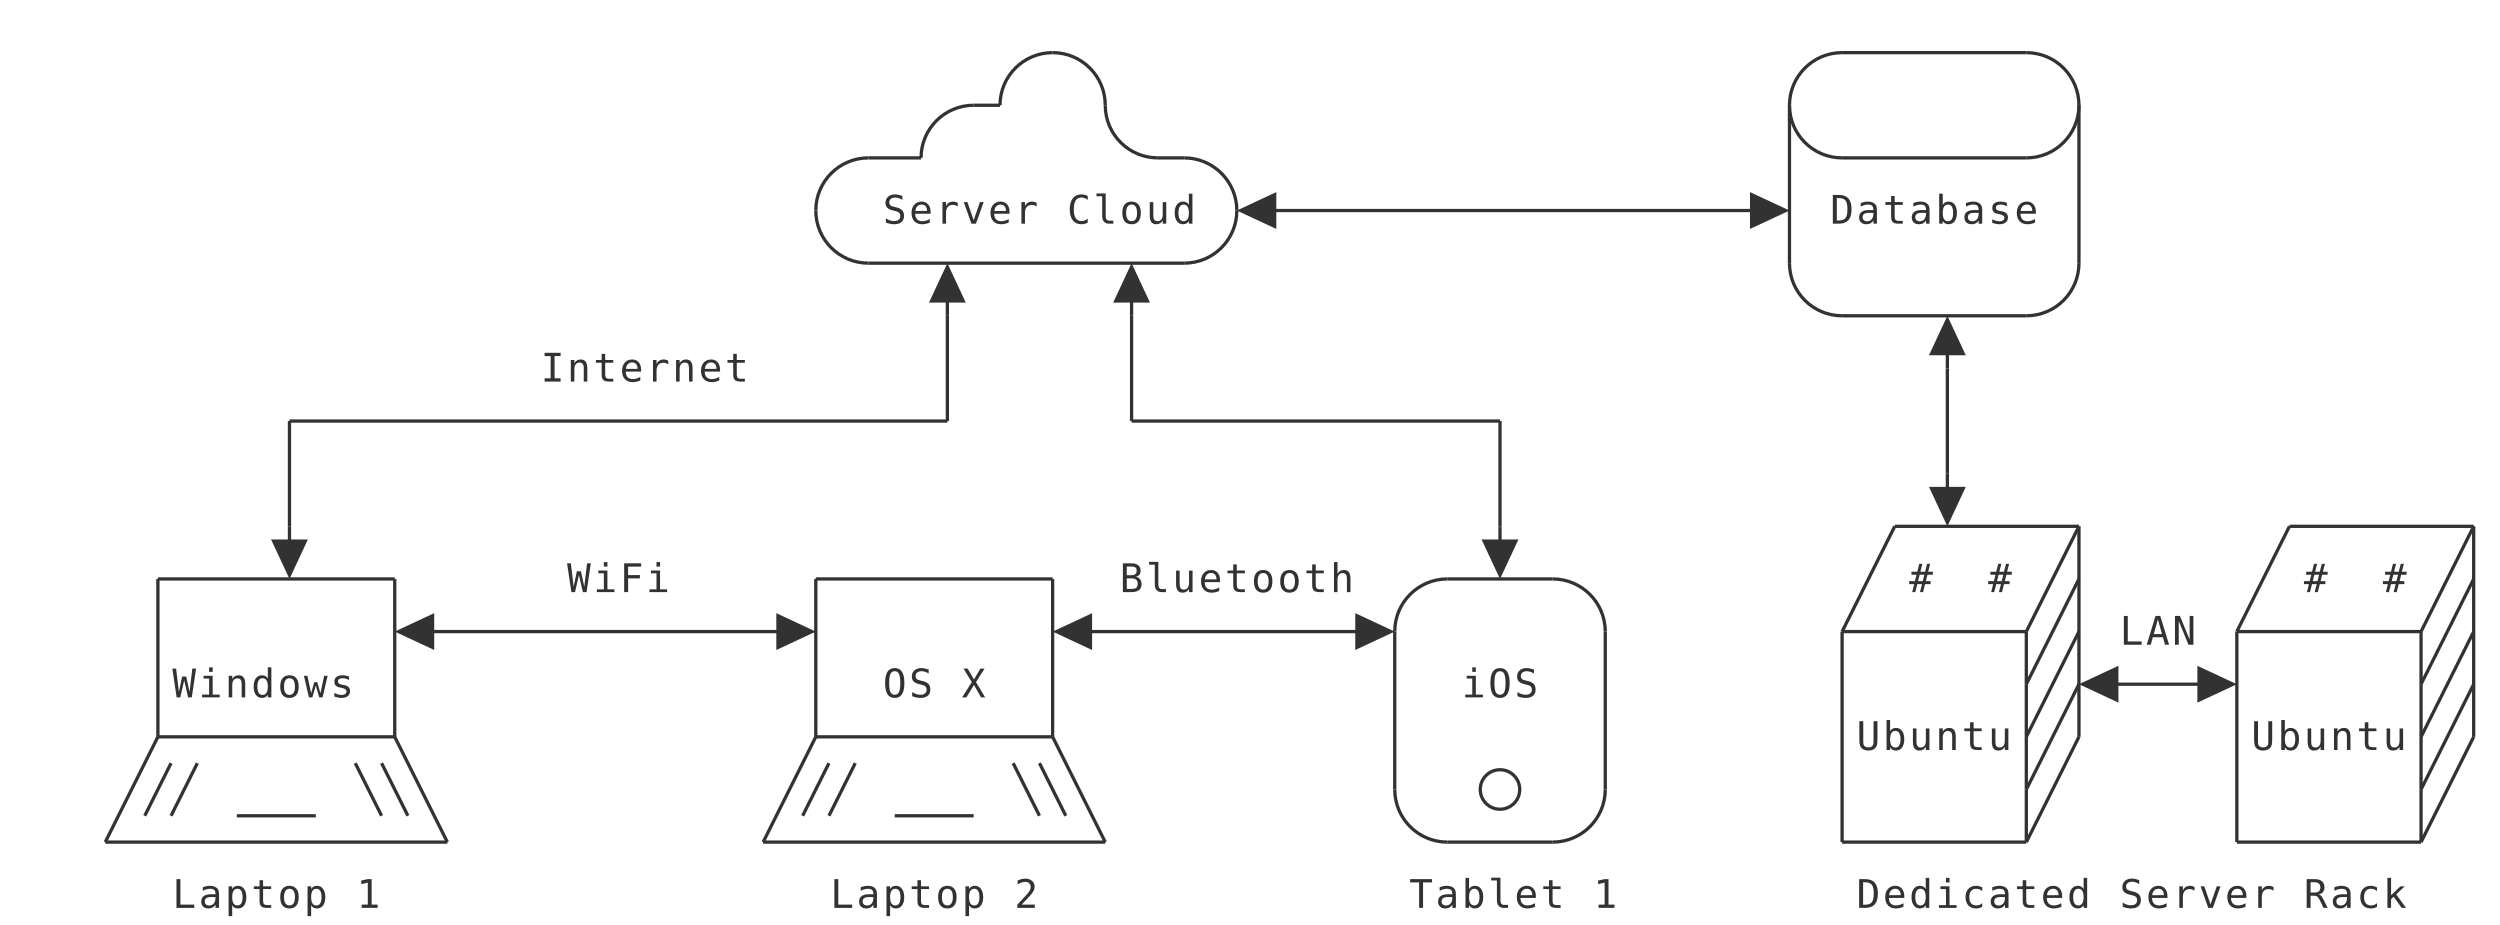
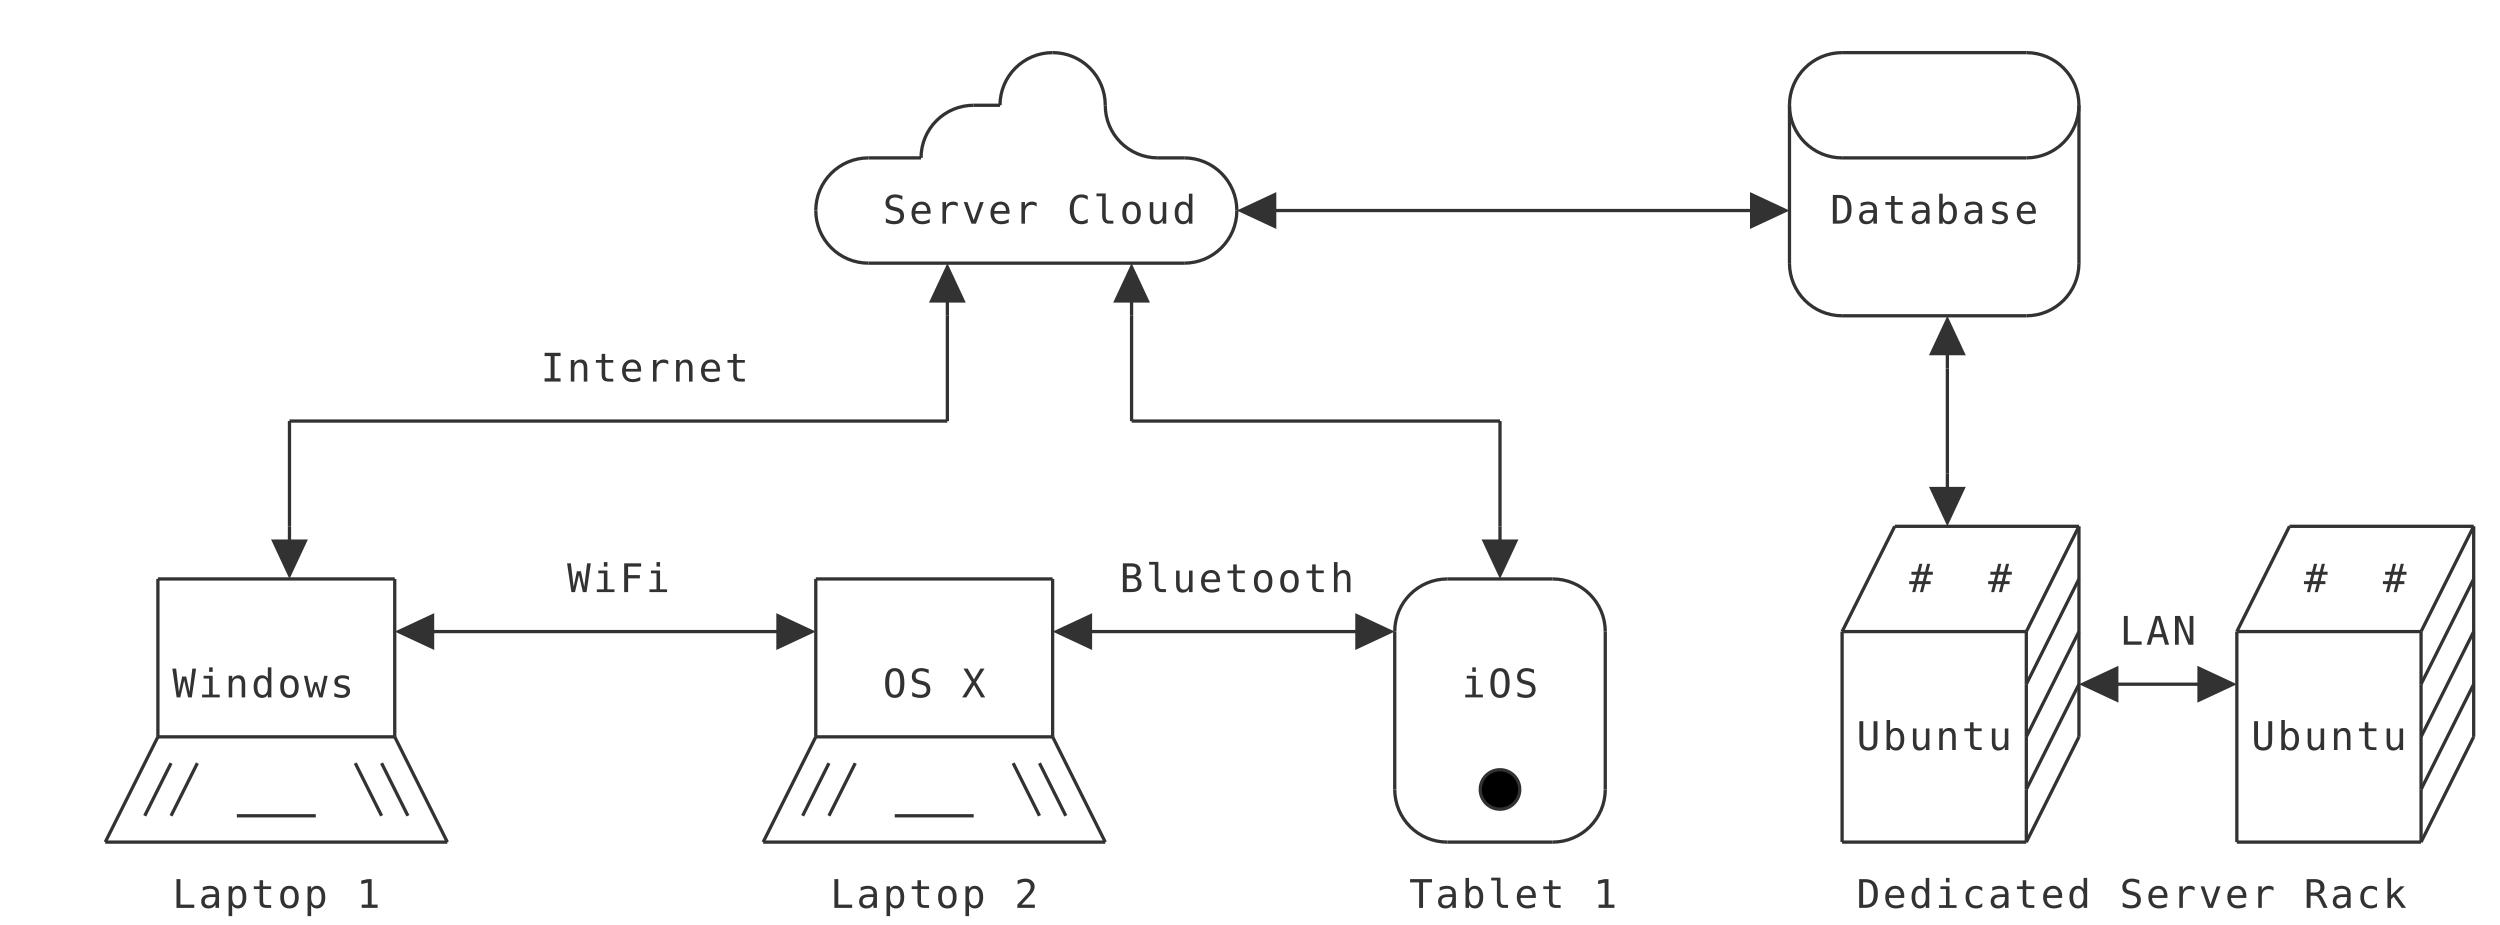
<svg xmlns="http://www.w3.org/2000/svg" class="diagram" version="1.1" height="281" width="760" font-family="Menlo,Lucida Console,monospace">
  <style type="text/css">
svg {
   color: #323232;
}
@media (prefers-color-scheme: dark) {
     svg {
   color: #C8C8C8;
     }
}
</style>
  <g transform="translate(8,16)">
    <path d="M 552,0 L 608,0" fill="none" stroke="currentColor" />
    <path d="M 288,16 L 296,16" fill="none" stroke="currentColor" />
    <path d="M 256,32 L 272,32" fill="none" stroke="currentColor" />
    <path d="M 344,32 L 352,32" fill="none" stroke="currentColor" />
    <path d="M 552,32 L 608,32" fill="none" stroke="currentColor" />
    <path d="M 376,48 L 528,48" fill="none" stroke="currentColor" />
    <path d="M 256,64 L 352,64" fill="none" stroke="currentColor" />
    <path d="M 552,80 L 608,80" fill="none" stroke="currentColor" />
    <path d="M 80,112 L 280,112" fill="none" stroke="currentColor" />
    <path d="M 336,112 L 448,112" fill="none" stroke="currentColor" />
    <path d="M 568,144 L 624,144" fill="none" stroke="currentColor" />
    <path d="M 688,144 L 744,144" fill="none" stroke="currentColor" />
    <path d="M 40,160 L 112,160" fill="none" stroke="currentColor" />
    <path d="M 240,160 L 312,160" fill="none" stroke="currentColor" />
    <path d="M 432,160 L 464,160" fill="none" stroke="currentColor" />
    <path d="M 120,176 L 232,176" fill="none" stroke="currentColor" />
    <path d="M 320,176 L 408,176" fill="none" stroke="currentColor" />
    <path d="M 552,176 L 608,176" fill="none" stroke="currentColor" />
    <path d="M 672,176 L 728,176" fill="none" stroke="currentColor" />
    <path d="M 632,192 L 664,192" fill="none" stroke="currentColor" />
    <path d="M 40,208 L 112,208" fill="none" stroke="currentColor" />
    <path d="M 240,208 L 312,208" fill="none" stroke="currentColor" />
    <path d="M 24,240 L 128,240" fill="none" stroke="currentColor" />
    <path d="M 224,240 L 328,240" fill="none" stroke="currentColor" />
    <path d="M 432,240 L 464,240" fill="none" stroke="currentColor" />
    <path d="M 552,240 L 608,240" fill="none" stroke="currentColor" />
    <path d="M 672,240 L 728,240" fill="none" stroke="currentColor" />
    <path d="M 64,232 L 88,232" fill="none" stroke="currentColor" />
    <path d="M 264,232 L 288,232" fill="none" stroke="currentColor" />
    <path d="M 40,160 L 40,208" fill="none" stroke="currentColor" />
    <path d="M 80,112 L 80,144" fill="none" stroke="currentColor" />
    <path d="M 112,160 L 112,208" fill="none" stroke="currentColor" />
    <path d="M 240,160 L 240,208" fill="none" stroke="currentColor" />
    <path d="M 280,80 L 280,112" fill="none" stroke="currentColor" />
    <path d="M 312,160 L 312,208" fill="none" stroke="currentColor" />
    <path d="M 336,80 L 336,112" fill="none" stroke="currentColor" />
    <path d="M 416,176 L 416,224" fill="none" stroke="currentColor" />
    <path d="M 448,112 L 448,144" fill="none" stroke="currentColor" />
    <path d="M 480,176 L 480,224" fill="none" stroke="currentColor" />
    <path d="M 536,16 L 536,64" fill="none" stroke="currentColor" />
    <path d="M 552,176 L 552,240" fill="none" stroke="currentColor" />
    <path d="M 584,96 L 584,128" fill="none" stroke="currentColor" />
    <path d="M 608,176 L 608,192" fill="none" stroke="currentColor" />
    <path d="M 608,192 L 608,208" fill="none" stroke="currentColor" />
    <path d="M 608,208 L 608,224" fill="none" stroke="currentColor" />
    <path d="M 608,224 L 608,240" fill="none" stroke="currentColor" />
    <path d="M 624,16 L 624,64" fill="none" stroke="currentColor" />
    <path d="M 624,144 L 624,208" fill="none" stroke="currentColor" />
    <path d="M 672,176 L 672,240" fill="none" stroke="currentColor" />
    <path d="M 728,176 L 728,192" fill="none" stroke="currentColor" />
    <path d="M 728,192 L 728,208" fill="none" stroke="currentColor" />
    <path d="M 728,208 L 728,224" fill="none" stroke="currentColor" />
    <path d="M 728,224 L 728,240" fill="none" stroke="currentColor" />
    <path d="M 744,144 L 744,208" fill="none" stroke="currentColor" />
    <path d="M 24,240 L 40,208" fill="none" stroke="currentColor" />
    <path d="M 36,232 L 44,216" fill="none" stroke="currentColor" />
    <path d="M 44,232 L 52,216" fill="none" stroke="currentColor" />
    <path d="M 224,240 L 240,208" fill="none" stroke="currentColor" />
    <path d="M 236,232 L 244,216" fill="none" stroke="currentColor" />
    <path d="M 244,232 L 252,216" fill="none" stroke="currentColor" />
    <path d="M 552,176 L 568,144" fill="none" stroke="currentColor" />
    <path d="M 608,176 L 624,144" fill="none" stroke="currentColor" />
    <path d="M 608,192 L 624,160" fill="none" stroke="currentColor" />
    <path d="M 608,208 L 624,176" fill="none" stroke="currentColor" />
    <path d="M 608,224 L 624,192" fill="none" stroke="currentColor" />
    <path d="M 608,240 L 624,208" fill="none" stroke="currentColor" />
    <path d="M 672,176 L 688,144" fill="none" stroke="currentColor" />
    <path d="M 728,176 L 744,144" fill="none" stroke="currentColor" />
    <path d="M 728,192 L 744,160" fill="none" stroke="currentColor" />
    <path d="M 728,208 L 744,176" fill="none" stroke="currentColor" />
    <path d="M 728,224 L 744,192" fill="none" stroke="currentColor" />
    <path d="M 728,240 L 744,208" fill="none" stroke="currentColor" />
    <path d="M 100,216 L 108,232" fill="none" stroke="currentColor" />
    <path d="M 108,216 L 116,232" fill="none" stroke="currentColor" />
    <path d="M 112,208 L 128,240" fill="none" stroke="currentColor" />
    <path d="M 300,216 L 308,232" fill="none" stroke="currentColor" />
    <path d="M 308,216 L 316,232" fill="none" stroke="currentColor" />
    <path d="M 312,208 L 328,240" fill="none" stroke="currentColor" />
    <path d="M 80,144 L 80,152" fill="none" stroke="currentColor" />
    <polygon points="96,144 84,138.4 84,149.6" fill="currentColor" transform="rotate(90, 80, 144)" />
    <polygon points="128,176 116,170.4 116,181.6" fill="currentColor" transform="rotate(180, 120, 176)" />
    <polygon points="240,176 228,170.4 228,181.6" fill="currentColor" transform="rotate(0, 232, 176)" />
    <path d="M 280,72 L 280,80" fill="none" stroke="currentColor" />
    <polygon points="296,80 284,74.4 284,85.6" fill="currentColor" transform="rotate(270, 280, 80)" />
    <polygon points="328,176 316,170.4 316,181.6" fill="currentColor" transform="rotate(180, 320, 176)" />
    <path d="M 336,72 L 336,80" fill="none" stroke="currentColor" />
    <polygon points="352,80 340,74.4 340,85.6" fill="currentColor" transform="rotate(270, 336, 80)" />
    <polygon points="384,48 372,42.4 372,53.6" fill="currentColor" transform="rotate(180, 376, 48)" />
    <polygon points="416,176 404,170.4 404,181.6" fill="currentColor" transform="rotate(0, 408, 176)" />
    <path d="M 448,144 L 448,152" fill="none" stroke="currentColor" />
    <polygon points="464,144 452,138.4 452,149.6" fill="currentColor" transform="rotate(90, 448, 144)" />
    <polygon points="536,48 524,42.4 524,53.6" fill="currentColor" transform="rotate(0, 528, 48)" />
    <path d="M 584,88 L 584,96" fill="none" stroke="currentColor" />
    <polygon points="600,96 588,90.4 588,101.6" fill="currentColor" transform="rotate(270, 584, 96)" />
    <path d="M 584,128 L 584,136" fill="none" stroke="currentColor" />
    <polygon points="600,128 588,122.4 588,133.6" fill="currentColor" transform="rotate(90, 584, 128)" />
    <polygon points="640,192 628,186.4 628,197.6" fill="currentColor" transform="rotate(180, 632, 192)" />
    <polygon points="672,192 660,186.4 660,197.6" fill="currentColor" transform="rotate(0, 664, 192)" />
    <path d="M 312,0 A 16,16 0 0,0 296,16" fill="none" stroke="currentColor" />
    <path d="M 312,0 A 16,16 0 0,1 328,16" fill="none" stroke="currentColor" />
    <path d="M 552,0 A 16,16 0 0,0 536,16" fill="none" stroke="currentColor" />
    <path d="M 608,0 A 16,16 0 0,1 624,16" fill="none" stroke="currentColor" />
    <path d="M 288,16 A 16,16 0 0,0 272,32" fill="none" stroke="currentColor" />
    <path d="M 256,32 A 16,16 0 0,0 240,48" fill="none" stroke="currentColor" />
    <path d="M 328,16 A 16,16 0 0,0 344,32" fill="none" stroke="currentColor" />
    <path d="M 352,32 A 16,16 0 0,1 368,48" fill="none" stroke="currentColor" />
    <path d="M 536,16 A 16,16 0 0,0 552,32" fill="none" stroke="currentColor" />
    <path d="M 624,16 A 16,16 0 0,1 608,32" fill="none" stroke="currentColor" />
    <path d="M 240,48 A 16,16 0 0,0 256,64" fill="none" stroke="currentColor" />
    <path d="M 368,48 A 16,16 0 0,1 352,64" fill="none" stroke="currentColor" />
    <path d="M 536,64 A 16,16 0 0,0 552,80" fill="none" stroke="currentColor" />
    <path d="M 624,64 A 16,16 0 0,1 608,80" fill="none" stroke="currentColor" />
    <path d="M 432,160 A 16,16 0 0,0 416,176" fill="none" stroke="currentColor" />
    <path d="M 464,160 A 16,16 0 0,1 480,176" fill="none" stroke="currentColor" />
    <path d="M 416,224 A 16,16 0 0,0 432,240" fill="none" stroke="currentColor" />
    <path d="M 480,224 A 16,16 0 0,1 464,240" fill="none" stroke="currentColor" />
-     <circle cx="448" cy="224" r="6" stroke="currentColor" fill="none" />
+     <circle cx="448" cy="224" r="6" stroke="currentColor" fill="invert(currentColor)" />
    <text text-anchor="middle" x="48" y="196" fill="currentColor" style="font-size:1em">W</text>
    <text text-anchor="middle" x="48" y="260" fill="currentColor" style="font-size:1em">L</text>
    <text text-anchor="middle" x="56" y="196" fill="currentColor" style="font-size:1em">i</text>
    <text text-anchor="middle" x="56" y="260" fill="currentColor" style="font-size:1em">a</text>
    <text text-anchor="middle" x="64" y="196" fill="currentColor" style="font-size:1em">n</text>
    <text text-anchor="middle" x="64" y="260" fill="currentColor" style="font-size:1em">p</text>
    <text text-anchor="middle" x="72" y="196" fill="currentColor" style="font-size:1em">d</text>
    <text text-anchor="middle" x="72" y="260" fill="currentColor" style="font-size:1em">t</text>
    <text text-anchor="middle" x="80" y="196" fill="currentColor" style="font-size:1em">o</text>
    <text text-anchor="middle" x="80" y="260" fill="currentColor" style="font-size:1em">o</text>
    <text text-anchor="middle" x="88" y="196" fill="currentColor" style="font-size:1em">w</text>
    <text text-anchor="middle" x="88" y="260" fill="currentColor" style="font-size:1em">p</text>
    <text text-anchor="middle" x="96" y="196" fill="currentColor" style="font-size:1em">s</text>
    <text text-anchor="middle" x="104" y="260" fill="currentColor" style="font-size:1em">1</text>
    <text text-anchor="middle" x="160" y="100" fill="currentColor" style="font-size:1em">I</text>
    <text text-anchor="middle" x="168" y="100" fill="currentColor" style="font-size:1em">n</text>
    <text text-anchor="middle" x="168" y="164" fill="currentColor" style="font-size:1em">W</text>
    <text text-anchor="middle" x="176" y="100" fill="currentColor" style="font-size:1em">t</text>
    <text text-anchor="middle" x="176" y="164" fill="currentColor" style="font-size:1em">i</text>
    <text text-anchor="middle" x="184" y="100" fill="currentColor" style="font-size:1em">e</text>
    <text text-anchor="middle" x="184" y="164" fill="currentColor" style="font-size:1em">F</text>
    <text text-anchor="middle" x="192" y="100" fill="currentColor" style="font-size:1em">r</text>
    <text text-anchor="middle" x="192" y="164" fill="currentColor" style="font-size:1em">i</text>
    <text text-anchor="middle" x="200" y="100" fill="currentColor" style="font-size:1em">n</text>
    <text text-anchor="middle" x="208" y="100" fill="currentColor" style="font-size:1em">e</text>
    <text text-anchor="middle" x="216" y="100" fill="currentColor" style="font-size:1em">t</text>
    <text text-anchor="middle" x="248" y="260" fill="currentColor" style="font-size:1em">L</text>
    <text text-anchor="middle" x="256" y="260" fill="currentColor" style="font-size:1em">a</text>
    <text text-anchor="middle" x="264" y="52" fill="currentColor" style="font-size:1em">S</text>
    <text text-anchor="middle" x="264" y="196" fill="currentColor" style="font-size:1em">O</text>
    <text text-anchor="middle" x="264" y="260" fill="currentColor" style="font-size:1em">p</text>
    <text text-anchor="middle" x="272" y="52" fill="currentColor" style="font-size:1em">e</text>
    <text text-anchor="middle" x="272" y="196" fill="currentColor" style="font-size:1em">S</text>
    <text text-anchor="middle" x="272" y="260" fill="currentColor" style="font-size:1em">t</text>
    <text text-anchor="middle" x="280" y="52" fill="currentColor" style="font-size:1em">r</text>
    <text text-anchor="middle" x="280" y="260" fill="currentColor" style="font-size:1em">o</text>
    <text text-anchor="middle" x="288" y="52" fill="currentColor" style="font-size:1em">v</text>
    <text text-anchor="middle" x="288" y="196" fill="currentColor" style="font-size:1em">X</text>
    <text text-anchor="middle" x="288" y="260" fill="currentColor" style="font-size:1em">p</text>
    <text text-anchor="middle" x="296" y="52" fill="currentColor" style="font-size:1em">e</text>
    <text text-anchor="middle" x="304" y="52" fill="currentColor" style="font-size:1em">r</text>
    <text text-anchor="middle" x="304" y="260" fill="currentColor" style="font-size:1em">2</text>
    <text text-anchor="middle" x="320" y="52" fill="currentColor" style="font-size:1em">C</text>
    <text text-anchor="middle" x="328" y="52" fill="currentColor" style="font-size:1em">l</text>
    <text text-anchor="middle" x="336" y="52" fill="currentColor" style="font-size:1em">o</text>
    <text text-anchor="middle" x="336" y="164" fill="currentColor" style="font-size:1em">B</text>
    <text text-anchor="middle" x="344" y="52" fill="currentColor" style="font-size:1em">u</text>
    <text text-anchor="middle" x="344" y="164" fill="currentColor" style="font-size:1em">l</text>
    <text text-anchor="middle" x="352" y="52" fill="currentColor" style="font-size:1em">d</text>
    <text text-anchor="middle" x="352" y="164" fill="currentColor" style="font-size:1em">u</text>
    <text text-anchor="middle" x="360" y="164" fill="currentColor" style="font-size:1em">e</text>
    <text text-anchor="middle" x="368" y="164" fill="currentColor" style="font-size:1em">t</text>
    <text text-anchor="middle" x="376" y="164" fill="currentColor" style="font-size:1em">o</text>
    <text text-anchor="middle" x="384" y="164" fill="currentColor" style="font-size:1em">o</text>
    <text text-anchor="middle" x="392" y="164" fill="currentColor" style="font-size:1em">t</text>
    <text text-anchor="middle" x="400" y="164" fill="currentColor" style="font-size:1em">h</text>
    <text text-anchor="middle" x="424" y="260" fill="currentColor" style="font-size:1em">T</text>
    <text text-anchor="middle" x="432" y="260" fill="currentColor" style="font-size:1em">a</text>
    <text text-anchor="middle" x="440" y="196" fill="currentColor" style="font-size:1em">i</text>
    <text text-anchor="middle" x="440" y="260" fill="currentColor" style="font-size:1em">b</text>
    <text text-anchor="middle" x="448" y="196" fill="currentColor" style="font-size:1em">O</text>
    <text text-anchor="middle" x="448" y="260" fill="currentColor" style="font-size:1em">l</text>
    <text text-anchor="middle" x="456" y="196" fill="currentColor" style="font-size:1em">S</text>
    <text text-anchor="middle" x="456" y="260" fill="currentColor" style="font-size:1em">e</text>
    <text text-anchor="middle" x="464" y="260" fill="currentColor" style="font-size:1em">t</text>
    <text text-anchor="middle" x="480" y="260" fill="currentColor" style="font-size:1em">1</text>
    <text text-anchor="middle" x="552" y="52" fill="currentColor" style="font-size:1em">D</text>
    <text text-anchor="middle" x="560" y="52" fill="currentColor" style="font-size:1em">a</text>
    <text text-anchor="middle" x="560" y="212" fill="currentColor" style="font-size:1em">U</text>
    <text text-anchor="middle" x="560" y="260" fill="currentColor" style="font-size:1em">D</text>
    <text text-anchor="middle" x="568" y="52" fill="currentColor" style="font-size:1em">t</text>
    <text text-anchor="middle" x="568" y="212" fill="currentColor" style="font-size:1em">b</text>
    <text text-anchor="middle" x="568" y="260" fill="currentColor" style="font-size:1em">e</text>
    <text text-anchor="middle" x="576" y="52" fill="currentColor" style="font-size:1em">a</text>
    <text text-anchor="middle" x="576" y="164" fill="currentColor" style="font-size:1em">#</text>
    <text text-anchor="middle" x="576" y="212" fill="currentColor" style="font-size:1em">u</text>
    <text text-anchor="middle" x="576" y="260" fill="currentColor" style="font-size:1em">d</text>
    <text text-anchor="middle" x="584" y="52" fill="currentColor" style="font-size:1em">b</text>
    <text text-anchor="middle" x="584" y="212" fill="currentColor" style="font-size:1em">n</text>
    <text text-anchor="middle" x="584" y="260" fill="currentColor" style="font-size:1em">i</text>
    <text text-anchor="middle" x="592" y="52" fill="currentColor" style="font-size:1em">a</text>
    <text text-anchor="middle" x="592" y="212" fill="currentColor" style="font-size:1em">t</text>
    <text text-anchor="middle" x="592" y="260" fill="currentColor" style="font-size:1em">c</text>
    <text text-anchor="middle" x="600" y="52" fill="currentColor" style="font-size:1em">s</text>
    <text text-anchor="middle" x="600" y="164" fill="currentColor" style="font-size:1em">#</text>
    <text text-anchor="middle" x="600" y="212" fill="currentColor" style="font-size:1em">u</text>
    <text text-anchor="middle" x="600" y="260" fill="currentColor" style="font-size:1em">a</text>
    <text text-anchor="middle" x="608" y="52" fill="currentColor" style="font-size:1em">e</text>
    <text text-anchor="middle" x="608" y="260" fill="currentColor" style="font-size:1em">t</text>
    <text text-anchor="middle" x="616" y="260" fill="currentColor" style="font-size:1em">e</text>
    <text text-anchor="middle" x="624" y="260" fill="currentColor" style="font-size:1em">d</text>
    <text text-anchor="middle" x="640" y="180" fill="currentColor" style="font-size:1em">L</text>
    <text text-anchor="middle" x="640" y="260" fill="currentColor" style="font-size:1em">S</text>
    <text text-anchor="middle" x="648" y="180" fill="currentColor" style="font-size:1em">A</text>
    <text text-anchor="middle" x="648" y="260" fill="currentColor" style="font-size:1em">e</text>
    <text text-anchor="middle" x="656" y="180" fill="currentColor" style="font-size:1em">N</text>
    <text text-anchor="middle" x="656" y="260" fill="currentColor" style="font-size:1em">r</text>
    <text text-anchor="middle" x="664" y="260" fill="currentColor" style="font-size:1em">v</text>
    <text text-anchor="middle" x="672" y="260" fill="currentColor" style="font-size:1em">e</text>
    <text text-anchor="middle" x="680" y="212" fill="currentColor" style="font-size:1em">U</text>
    <text text-anchor="middle" x="680" y="260" fill="currentColor" style="font-size:1em">r</text>
    <text text-anchor="middle" x="688" y="212" fill="currentColor" style="font-size:1em">b</text>
    <text text-anchor="middle" x="696" y="164" fill="currentColor" style="font-size:1em">#</text>
    <text text-anchor="middle" x="696" y="212" fill="currentColor" style="font-size:1em">u</text>
    <text text-anchor="middle" x="696" y="260" fill="currentColor" style="font-size:1em">R</text>
    <text text-anchor="middle" x="704" y="212" fill="currentColor" style="font-size:1em">n</text>
    <text text-anchor="middle" x="704" y="260" fill="currentColor" style="font-size:1em">a</text>
    <text text-anchor="middle" x="712" y="212" fill="currentColor" style="font-size:1em">t</text>
    <text text-anchor="middle" x="712" y="260" fill="currentColor" style="font-size:1em">c</text>
    <text text-anchor="middle" x="720" y="164" fill="currentColor" style="font-size:1em">#</text>
    <text text-anchor="middle" x="720" y="212" fill="currentColor" style="font-size:1em">u</text>
    <text text-anchor="middle" x="720" y="260" fill="currentColor" style="font-size:1em">k</text>
  </g>
</svg>
